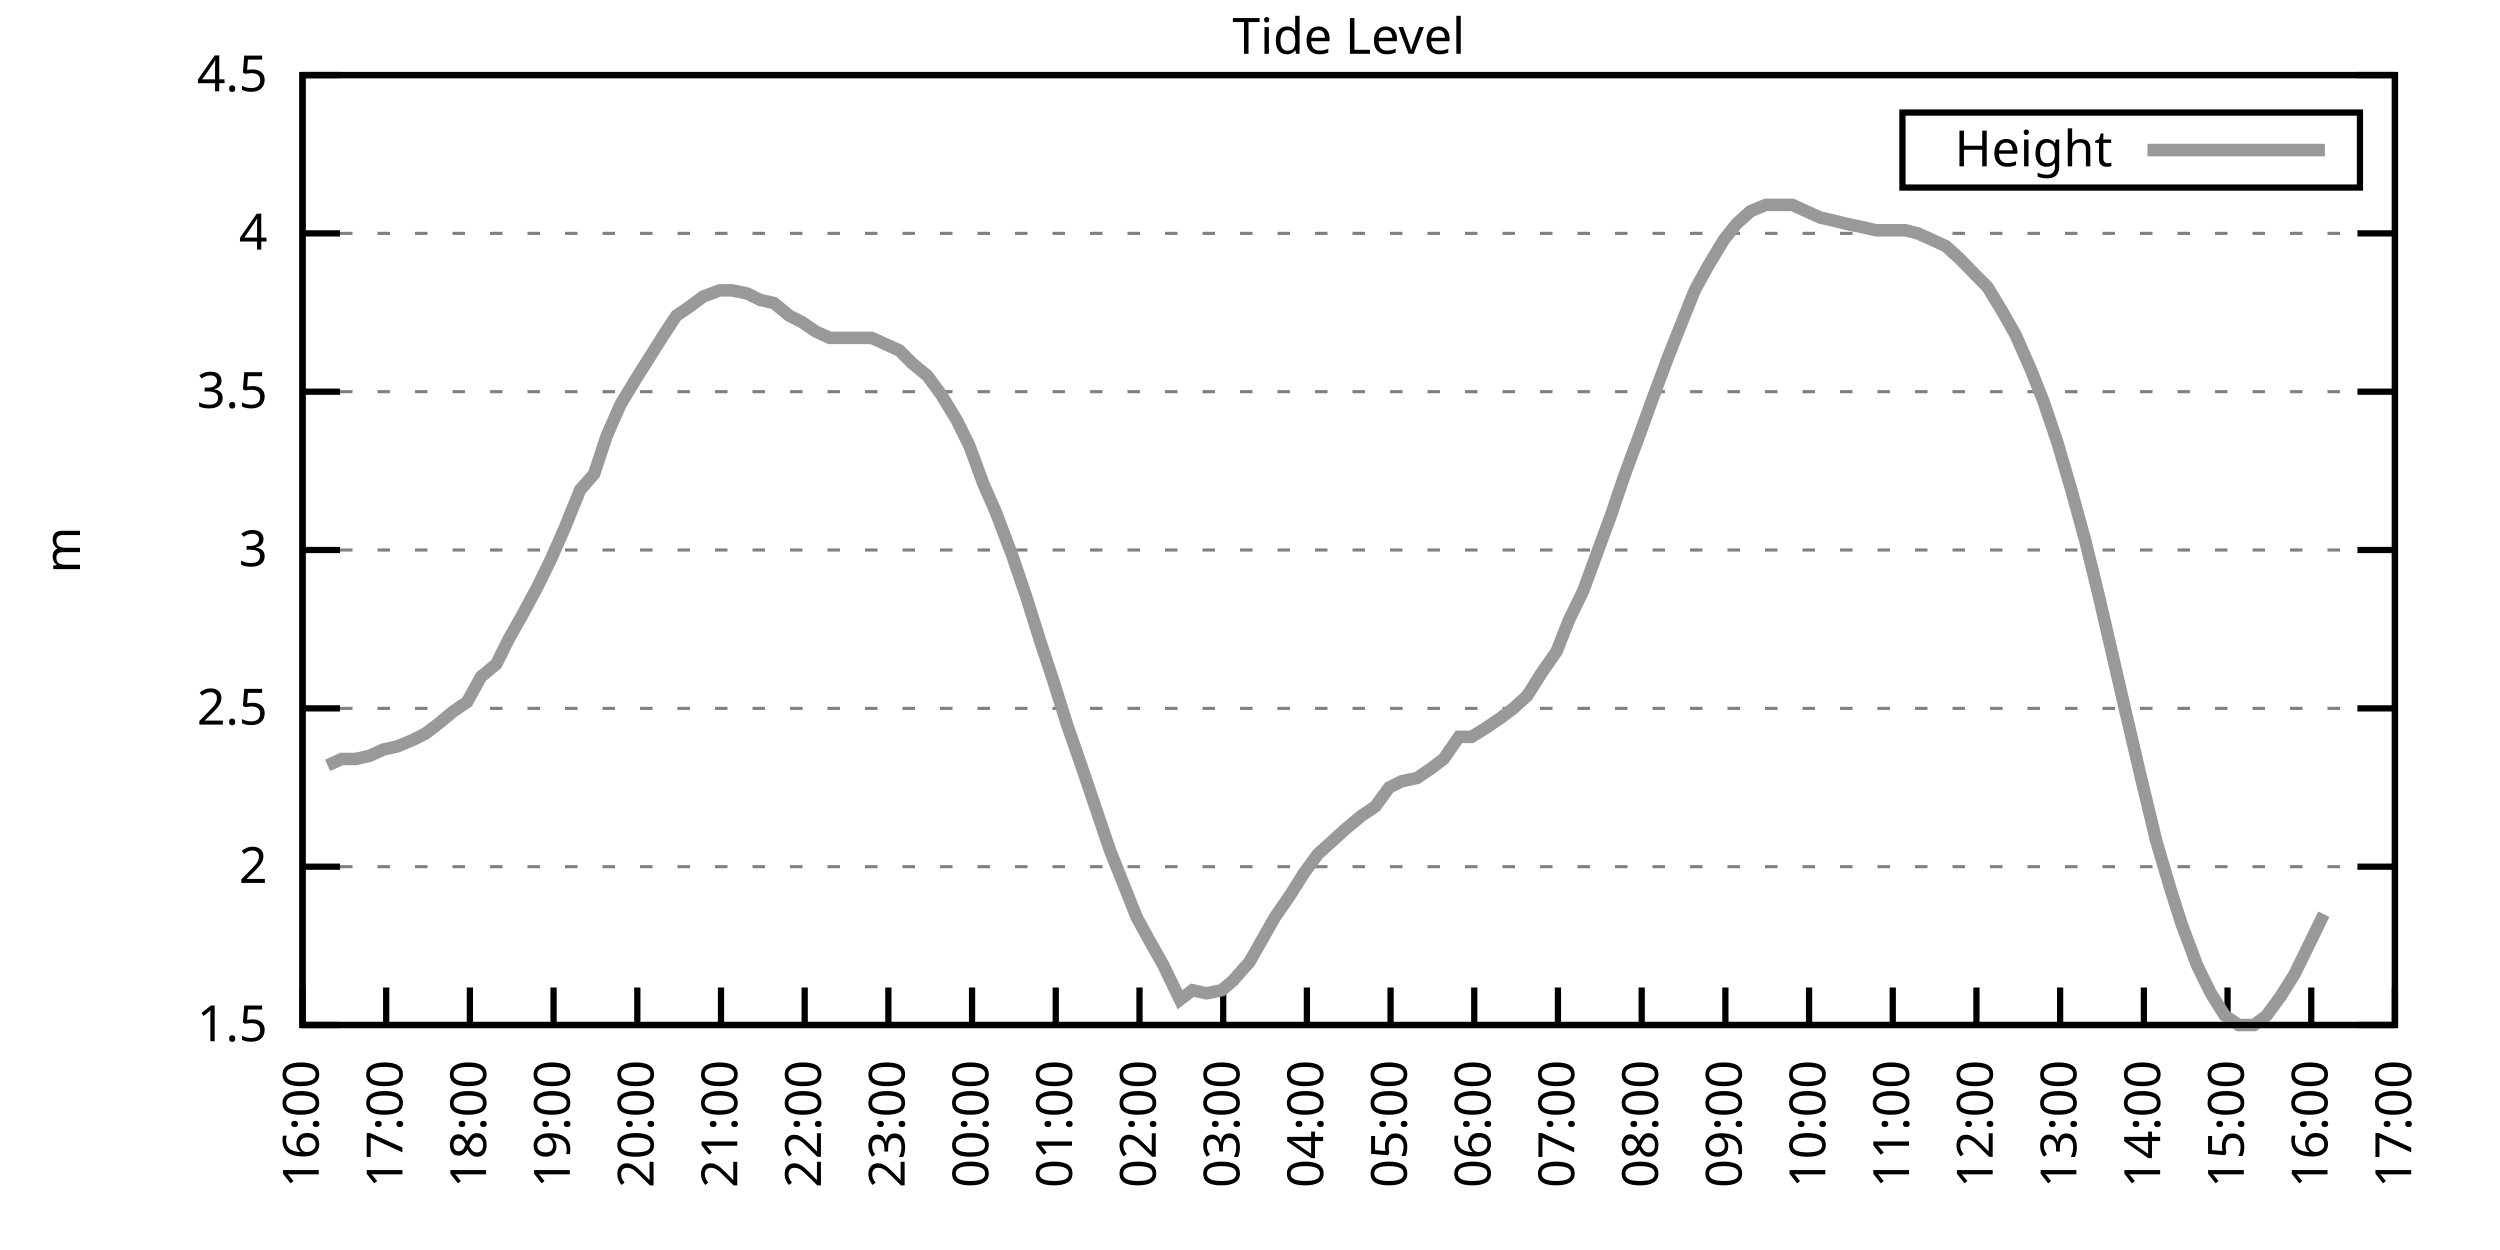
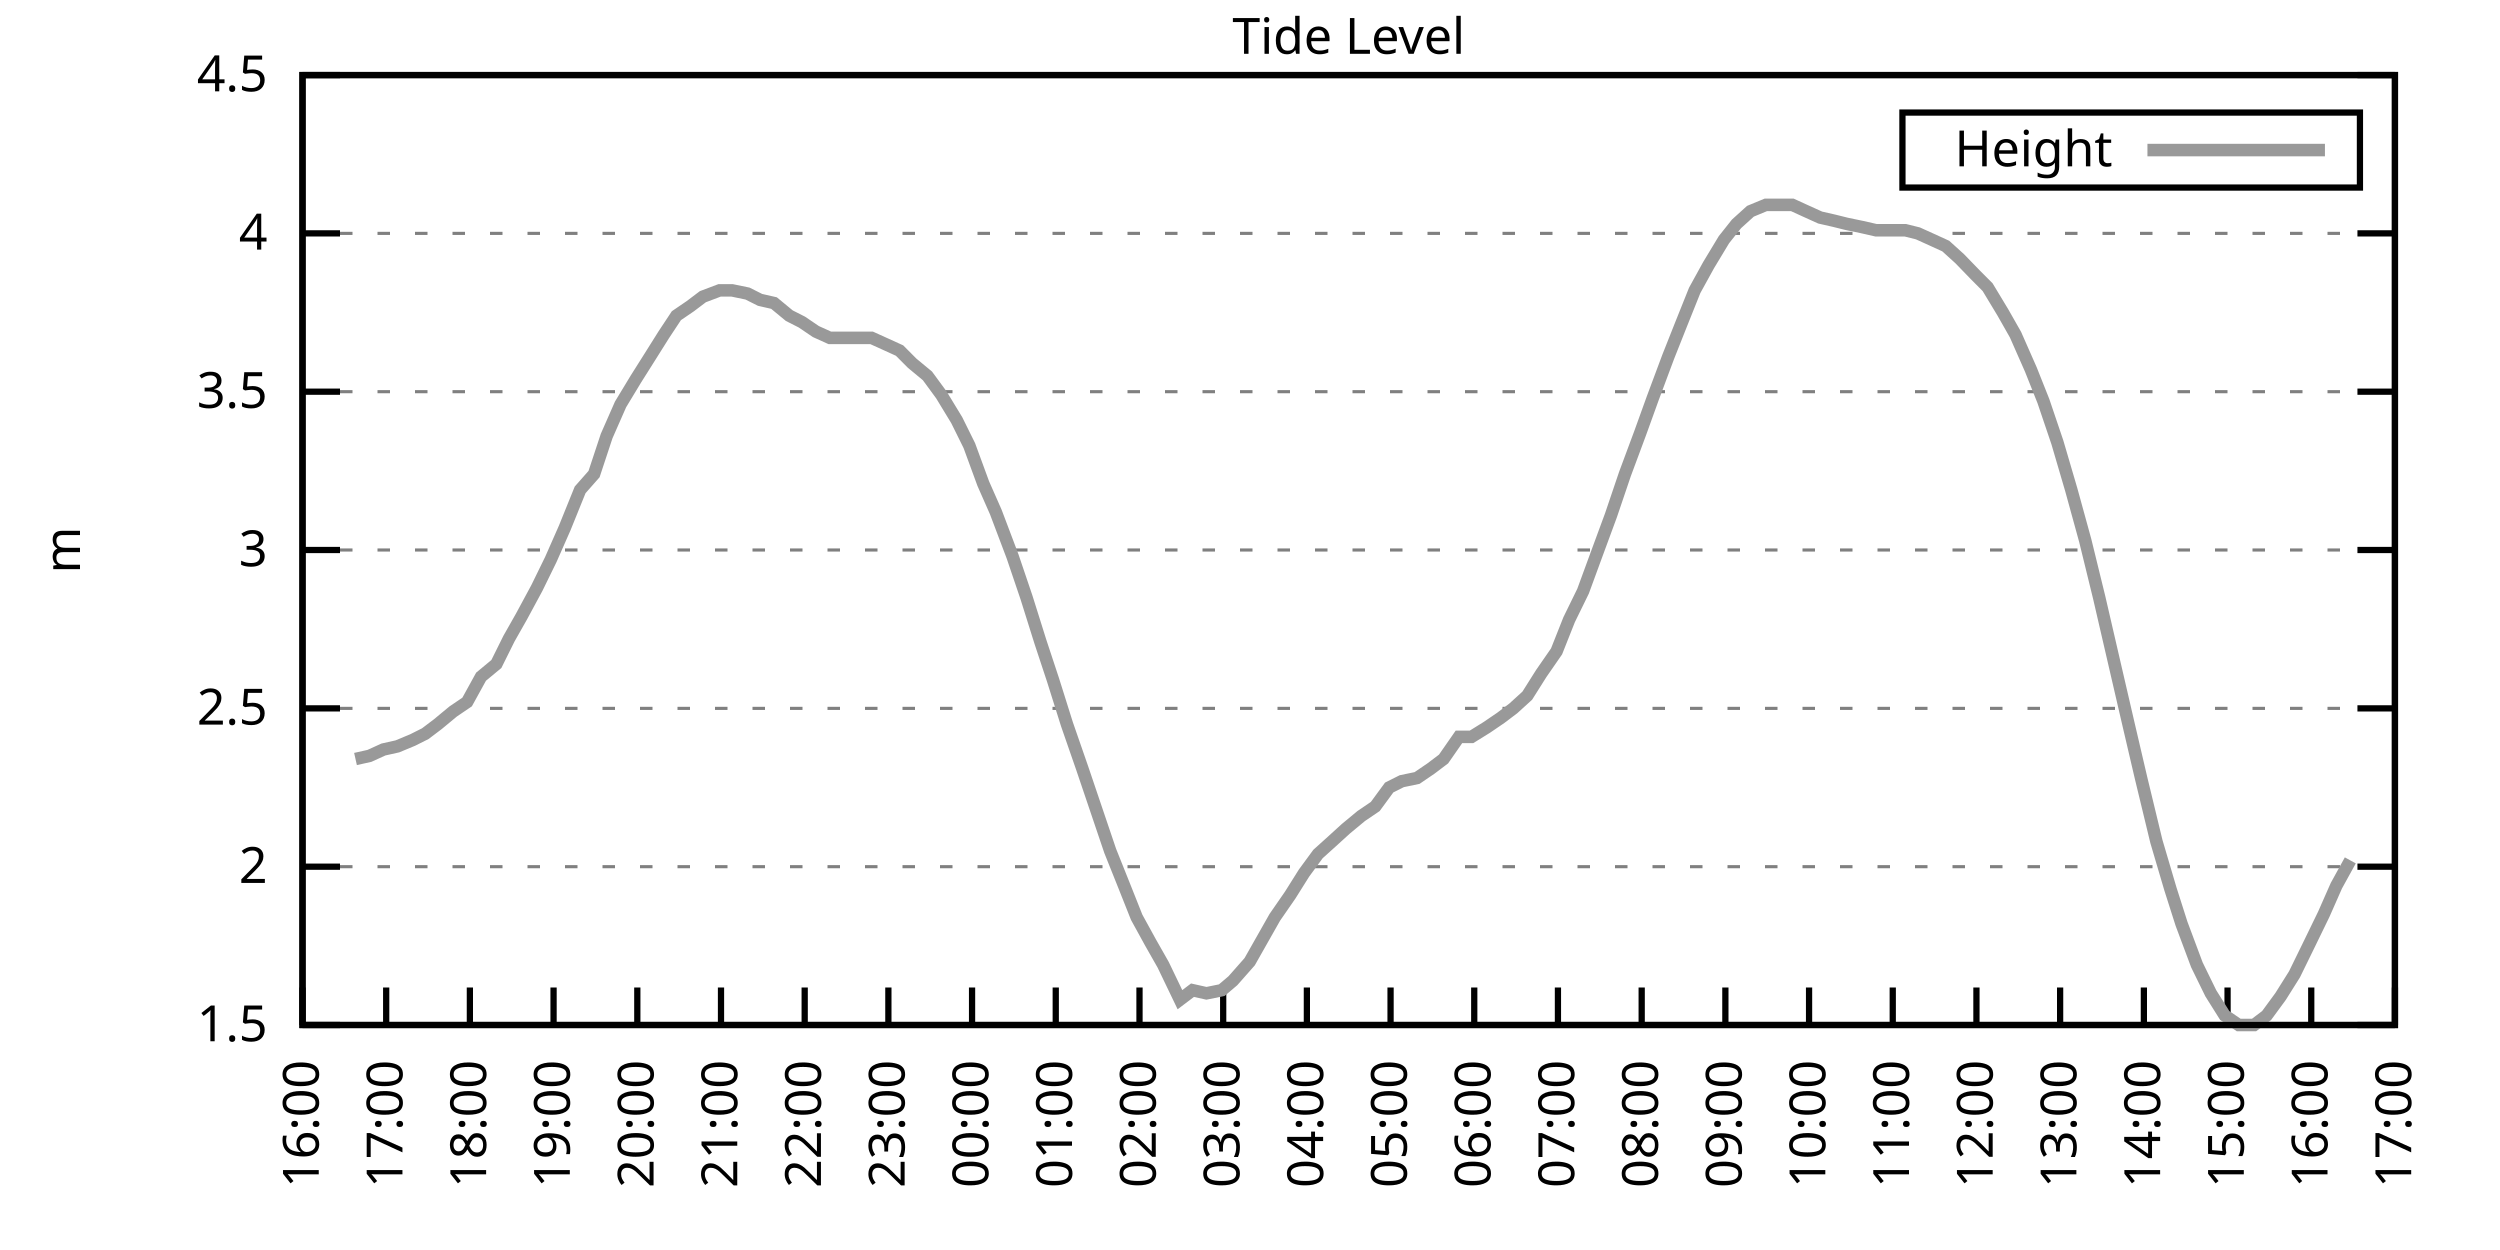
<svg xmlns="http://www.w3.org/2000/svg" xmlns:xlink="http://www.w3.org/1999/xlink" width="400" height="200" viewBox="0 0 400 200">
  <g id="gnuplot_canvas">
    <rect x="0" y="0" width="400" height="200" fill="none" />
    <defs>
      <circle id="gpDot" r="0.5" stroke-width="0.5" stroke="currentColor" />
      <path id="gpPt0" stroke-width="0.333" stroke="currentColor" d="M-1,0 h2 M0,-1 v2" />
      <path id="gpPt1" stroke-width="0.333" stroke="currentColor" d="M-1,-1 L1,1 M1,-1 L-1,1" />
      <path id="gpPt2" stroke-width="0.333" stroke="currentColor" d="M-1,0 L1,0 M0,-1 L0,1 M-1,-1 L1,1 M-1,1 L1,-1" />
      <rect id="gpPt3" stroke-width="0.333" stroke="currentColor" x="-1" y="-1" width="2" height="2" />
      <rect id="gpPt4" stroke-width="0.333" stroke="currentColor" fill="currentColor" x="-1" y="-1" width="2" height="2" />
      <circle id="gpPt5" stroke-width="0.333" stroke="currentColor" cx="0" cy="0" r="1" />
      <use xlink:href="#gpPt5" id="gpPt6" fill="currentColor" stroke="none" />
      <path id="gpPt7" stroke-width="0.333" stroke="currentColor" d="M0,-1.33 L-1.33,0.67 L1.33,0.67 z" />
      <use xlink:href="#gpPt7" id="gpPt8" fill="currentColor" stroke="none" />
      <use xlink:href="#gpPt7" id="gpPt9" stroke="currentColor" transform="rotate(180)" />
      <use xlink:href="#gpPt9" id="gpPt10" fill="currentColor" stroke="none" />
      <use xlink:href="#gpPt3" id="gpPt11" stroke="currentColor" transform="rotate(45)" />
      <use xlink:href="#gpPt11" id="gpPt12" fill="currentColor" stroke="none" />
      <path id="gpPt13" stroke-width="0.333" stroke="currentColor" d="M0,1.330 L1.265,0.411 L0.782,-1.067 L-0.782,-1.076 L-1.265,0.411 z" />
      <use xlink:href="#gpPt13" id="gpPt14" fill="currentColor" stroke="none" />
      <filter id="textbox" filterUnits="objectBoundingBox" x="0" y="0" height="1" width="1">
        <feFlood flood-color="white" flood-opacity="1" result="bgnd" />
        <feComposite in="SourceGraphic" in2="bgnd" operator="atop" />
      </filter>
      <filter id="greybox" filterUnits="objectBoundingBox" x="0" y="0" height="1" width="1">
        <feFlood flood-color="lightgrey" flood-opacity="1" result="grey" />
        <feComposite in="SourceGraphic" in2="grey" operator="atop" />
      </filter>
    </defs>
    <g fill="none" color="white" stroke="currentColor" stroke-width="1.00" stroke-linecap="butt" stroke-linejoin="miter">
</g>
    <g fill="none" color="black" stroke="currentColor" stroke-width="1.00" stroke-linecap="butt" stroke-linejoin="miter">
      <g stroke="none" shape-rendering="crispEdges">
        <polygon fill="rgb(255, 255, 255)" points="48.40,164.00 383.18,164.00 383.18,12.02 48.40,12.02 " />
      </g>
    </g>
    <g fill="none" color="black" stroke="currentColor" stroke-width="1.00" stroke-linecap="butt" stroke-linejoin="miter">
</g>
    <g fill="none" color="black" stroke="black" stroke-width="0.50" stroke-linecap="butt" stroke-linejoin="miter">
</g>
    <g fill="none" color="gray" stroke="currentColor" stroke-width="0.50" stroke-linecap="butt" stroke-linejoin="miter">
      <path stroke="gray" stroke-dasharray="2,4" class="gridline" d="M48.40,164.00 L383.19,164.00  " />
    </g>
    <g fill="none" color="gray" stroke="gray" stroke-width="1.00" stroke-linecap="butt" stroke-linejoin="miter">
</g>
    <g fill="none" color="black" stroke="currentColor" stroke-width="1.00" stroke-linecap="butt" stroke-linejoin="miter">
      <path stroke="black" d="M48.40,164.00 L54.40,164.00 M383.19,164.00 L377.19,164.00  " />
      <g transform="translate(42.80,166.60)" stroke="none" fill="black" font-family="Sans" font-size="8.00" text-anchor="end">
        <text>
          <tspan font-family="Sans"> 1.5</tspan>
        </text>
      </g>
    </g>
    <g fill="none" color="black" stroke="currentColor" stroke-width="1.00" stroke-linecap="butt" stroke-linejoin="miter">
</g>
    <g fill="none" color="black" stroke="black" stroke-width="0.50" stroke-linecap="butt" stroke-linejoin="miter">
</g>
    <g fill="none" color="gray" stroke="currentColor" stroke-width="0.50" stroke-linecap="butt" stroke-linejoin="miter">
      <path stroke="gray" stroke-dasharray="2,4" class="gridline" d="M48.40,138.67 L383.19,138.67  " />
    </g>
    <g fill="none" color="gray" stroke="gray" stroke-width="1.00" stroke-linecap="butt" stroke-linejoin="miter">
</g>
    <g fill="none" color="black" stroke="currentColor" stroke-width="1.00" stroke-linecap="butt" stroke-linejoin="miter">
      <path stroke="black" d="M48.40,138.67 L54.40,138.67 M383.19,138.67 L377.19,138.67  " />
      <g transform="translate(42.80,141.27)" stroke="none" fill="black" font-family="Sans" font-size="8.00" text-anchor="end">
        <text>
          <tspan font-family="Sans"> 2</tspan>
        </text>
      </g>
    </g>
    <g fill="none" color="black" stroke="currentColor" stroke-width="1.00" stroke-linecap="butt" stroke-linejoin="miter">
</g>
    <g fill="none" color="black" stroke="black" stroke-width="0.50" stroke-linecap="butt" stroke-linejoin="miter">
</g>
    <g fill="none" color="gray" stroke="currentColor" stroke-width="0.50" stroke-linecap="butt" stroke-linejoin="miter">
      <path stroke="gray" stroke-dasharray="2,4" class="gridline" d="M48.40,113.34 L383.19,113.34  " />
    </g>
    <g fill="none" color="gray" stroke="gray" stroke-width="1.00" stroke-linecap="butt" stroke-linejoin="miter">
</g>
    <g fill="none" color="black" stroke="currentColor" stroke-width="1.00" stroke-linecap="butt" stroke-linejoin="miter">
      <path stroke="black" d="M48.40,113.34 L54.40,113.34 M383.19,113.34 L377.19,113.34  " />
      <g transform="translate(42.80,115.94)" stroke="none" fill="black" font-family="Sans" font-size="8.00" text-anchor="end">
        <text>
          <tspan font-family="Sans"> 2.5</tspan>
        </text>
      </g>
    </g>
    <g fill="none" color="black" stroke="currentColor" stroke-width="1.00" stroke-linecap="butt" stroke-linejoin="miter">
</g>
    <g fill="none" color="black" stroke="black" stroke-width="0.50" stroke-linecap="butt" stroke-linejoin="miter">
</g>
    <g fill="none" color="gray" stroke="currentColor" stroke-width="0.50" stroke-linecap="butt" stroke-linejoin="miter">
      <path stroke="gray" stroke-dasharray="2,4" class="gridline" d="M48.40,88.00 L383.19,88.00  " />
    </g>
    <g fill="none" color="gray" stroke="gray" stroke-width="1.00" stroke-linecap="butt" stroke-linejoin="miter">
</g>
    <g fill="none" color="black" stroke="currentColor" stroke-width="1.00" stroke-linecap="butt" stroke-linejoin="miter">
      <path stroke="black" d="M48.40,88.00 L54.40,88.00 M383.19,88.00 L377.19,88.00  " />
      <g transform="translate(42.80,90.60)" stroke="none" fill="black" font-family="Sans" font-size="8.00" text-anchor="end">
        <text>
          <tspan font-family="Sans"> 3</tspan>
        </text>
      </g>
    </g>
    <g fill="none" color="black" stroke="currentColor" stroke-width="1.00" stroke-linecap="butt" stroke-linejoin="miter">
</g>
    <g fill="none" color="black" stroke="black" stroke-width="0.50" stroke-linecap="butt" stroke-linejoin="miter">
</g>
    <g fill="none" color="gray" stroke="currentColor" stroke-width="0.50" stroke-linecap="butt" stroke-linejoin="miter">
      <path stroke="gray" stroke-dasharray="2,4" class="gridline" d="M48.40,62.67 L383.19,62.67  " />
    </g>
    <g fill="none" color="gray" stroke="gray" stroke-width="1.00" stroke-linecap="butt" stroke-linejoin="miter">
</g>
    <g fill="none" color="black" stroke="currentColor" stroke-width="1.00" stroke-linecap="butt" stroke-linejoin="miter">
      <path stroke="black" d="M48.40,62.67 L54.40,62.67 M383.19,62.67 L377.19,62.67  " />
      <g transform="translate(42.80,65.27)" stroke="none" fill="black" font-family="Sans" font-size="8.00" text-anchor="end">
        <text>
          <tspan font-family="Sans"> 3.5</tspan>
        </text>
      </g>
    </g>
    <g fill="none" color="black" stroke="currentColor" stroke-width="1.00" stroke-linecap="butt" stroke-linejoin="miter">
</g>
    <g fill="none" color="black" stroke="black" stroke-width="0.50" stroke-linecap="butt" stroke-linejoin="miter">
</g>
    <g fill="none" color="gray" stroke="currentColor" stroke-width="0.50" stroke-linecap="butt" stroke-linejoin="miter">
      <path stroke="gray" stroke-dasharray="2,4" class="gridline" d="M48.40,37.34 L383.19,37.34  " />
    </g>
    <g fill="none" color="gray" stroke="gray" stroke-width="1.00" stroke-linecap="butt" stroke-linejoin="miter">
</g>
    <g fill="none" color="black" stroke="currentColor" stroke-width="1.00" stroke-linecap="butt" stroke-linejoin="miter">
      <path stroke="black" d="M48.40,37.34 L54.40,37.34 M383.19,37.34 L377.19,37.34  " />
      <g transform="translate(42.80,39.94)" stroke="none" fill="black" font-family="Sans" font-size="8.00" text-anchor="end">
        <text>
          <tspan font-family="Sans"> 4</tspan>
        </text>
      </g>
    </g>
    <g fill="none" color="black" stroke="currentColor" stroke-width="1.00" stroke-linecap="butt" stroke-linejoin="miter">
</g>
    <g fill="none" color="black" stroke="black" stroke-width="0.50" stroke-linecap="butt" stroke-linejoin="miter">
</g>
    <g fill="none" color="gray" stroke="currentColor" stroke-width="0.50" stroke-linecap="butt" stroke-linejoin="miter">
      <path stroke="gray" stroke-dasharray="2,4" class="gridline" d="M48.40,12.01 L383.19,12.01  " />
    </g>
    <g fill="none" color="gray" stroke="gray" stroke-width="1.00" stroke-linecap="butt" stroke-linejoin="miter">
</g>
    <g fill="none" color="black" stroke="currentColor" stroke-width="1.00" stroke-linecap="butt" stroke-linejoin="miter">
      <path stroke="black" d="M48.40,12.01 L54.40,12.01 M383.19,12.01 L377.19,12.01  " />
      <g transform="translate(42.80,14.61)" stroke="none" fill="black" font-family="Sans" font-size="8.00" text-anchor="end">
        <text>
          <tspan font-family="Sans"> 4.5</tspan>
        </text>
      </g>
    </g>
    <g fill="none" color="black" stroke="currentColor" stroke-width="1.00" stroke-linecap="butt" stroke-linejoin="miter">
      <path stroke="black" d="M48.40,164.00 L48.40,158.00  " />
      <g transform="translate(51.00,169.60) rotate(270.00)" stroke="none" fill="black" font-family="Sans" font-size="8.00" text-anchor="end">
        <text>
          <tspan font-family="Sans">16:00</tspan>
        </text>
      </g>
    </g>
    <g fill="none" color="black" stroke="currentColor" stroke-width="1.00" stroke-linecap="butt" stroke-linejoin="miter">
      <path stroke="black" d="M61.79,164.00 L61.79,158.00  " />
      <g transform="translate(64.39,169.60) rotate(270.00)" stroke="none" fill="black" font-family="Sans" font-size="8.00" text-anchor="end">
        <text>
          <tspan font-family="Sans">17:00</tspan>
        </text>
      </g>
    </g>
    <g fill="none" color="black" stroke="currentColor" stroke-width="1.00" stroke-linecap="butt" stroke-linejoin="miter">
      <path stroke="black" d="M75.18,164.00 L75.18,158.00  " />
      <g transform="translate(77.78,169.60) rotate(270.00)" stroke="none" fill="black" font-family="Sans" font-size="8.00" text-anchor="end">
        <text>
          <tspan font-family="Sans">18:00</tspan>
        </text>
      </g>
    </g>
    <g fill="none" color="black" stroke="currentColor" stroke-width="1.00" stroke-linecap="butt" stroke-linejoin="miter">
      <path stroke="black" d="M88.57,164.00 L88.57,158.00  " />
      <g transform="translate(91.17,169.60) rotate(270.00)" stroke="none" fill="black" font-family="Sans" font-size="8.00" text-anchor="end">
        <text>
          <tspan font-family="Sans">19:00</tspan>
        </text>
      </g>
    </g>
    <g fill="none" color="black" stroke="currentColor" stroke-width="1.00" stroke-linecap="butt" stroke-linejoin="miter">
      <path stroke="black" d="M101.97,164.00 L101.97,158.00  " />
      <g transform="translate(104.57,169.60) rotate(270.00)" stroke="none" fill="black" font-family="Sans" font-size="8.00" text-anchor="end">
        <text>
          <tspan font-family="Sans">20:00</tspan>
        </text>
      </g>
    </g>
    <g fill="none" color="black" stroke="currentColor" stroke-width="1.00" stroke-linecap="butt" stroke-linejoin="miter">
      <path stroke="black" d="M115.36,164.00 L115.36,158.00  " />
      <g transform="translate(117.96,169.60) rotate(270.00)" stroke="none" fill="black" font-family="Sans" font-size="8.00" text-anchor="end">
        <text>
          <tspan font-family="Sans">21:00</tspan>
        </text>
      </g>
    </g>
    <g fill="none" color="black" stroke="currentColor" stroke-width="1.00" stroke-linecap="butt" stroke-linejoin="miter">
      <path stroke="black" d="M128.75,164.00 L128.75,158.00  " />
      <g transform="translate(131.35,169.60) rotate(270.00)" stroke="none" fill="black" font-family="Sans" font-size="8.00" text-anchor="end">
        <text>
          <tspan font-family="Sans">22:00</tspan>
        </text>
      </g>
    </g>
    <g fill="none" color="black" stroke="currentColor" stroke-width="1.00" stroke-linecap="butt" stroke-linejoin="miter">
      <path stroke="black" d="M142.14,164.00 L142.14,158.00  " />
      <g transform="translate(144.74,169.60) rotate(270.00)" stroke="none" fill="black" font-family="Sans" font-size="8.00" text-anchor="end">
        <text>
          <tspan font-family="Sans">23:00</tspan>
        </text>
      </g>
    </g>
    <g fill="none" color="black" stroke="currentColor" stroke-width="1.00" stroke-linecap="butt" stroke-linejoin="miter">
      <path stroke="black" d="M155.53,164.00 L155.53,158.00  " />
      <g transform="translate(158.13,169.60) rotate(270.00)" stroke="none" fill="black" font-family="Sans" font-size="8.00" text-anchor="end">
        <text>
          <tspan font-family="Sans">00:00</tspan>
        </text>
      </g>
    </g>
    <g fill="none" color="black" stroke="currentColor" stroke-width="1.00" stroke-linecap="butt" stroke-linejoin="miter">
      <path stroke="black" d="M168.92,164.00 L168.92,158.00  " />
      <g transform="translate(171.52,169.60) rotate(270.00)" stroke="none" fill="black" font-family="Sans" font-size="8.00" text-anchor="end">
        <text>
          <tspan font-family="Sans">01:00</tspan>
        </text>
      </g>
    </g>
    <g fill="none" color="black" stroke="currentColor" stroke-width="1.00" stroke-linecap="butt" stroke-linejoin="miter">
      <path stroke="black" d="M182.32,164.00 L182.32,158.00  " />
      <g transform="translate(184.92,169.60) rotate(270.00)" stroke="none" fill="black" font-family="Sans" font-size="8.00" text-anchor="end">
        <text>
          <tspan font-family="Sans">02:00</tspan>
        </text>
      </g>
    </g>
    <g fill="none" color="black" stroke="currentColor" stroke-width="1.00" stroke-linecap="butt" stroke-linejoin="miter">
      <path stroke="black" d="M195.71,164.00 L195.71,158.00  " />
      <g transform="translate(198.31,169.60) rotate(270.00)" stroke="none" fill="black" font-family="Sans" font-size="8.00" text-anchor="end">
        <text>
          <tspan font-family="Sans">03:00</tspan>
        </text>
      </g>
    </g>
    <g fill="none" color="black" stroke="currentColor" stroke-width="1.00" stroke-linecap="butt" stroke-linejoin="miter">
      <path stroke="black" d="M209.10,164.00 L209.10,158.00  " />
      <g transform="translate(211.70,169.60) rotate(270.00)" stroke="none" fill="black" font-family="Sans" font-size="8.00" text-anchor="end">
        <text>
          <tspan font-family="Sans">04:00</tspan>
        </text>
      </g>
    </g>
    <g fill="none" color="black" stroke="currentColor" stroke-width="1.00" stroke-linecap="butt" stroke-linejoin="miter">
      <path stroke="black" d="M222.49,164.00 L222.49,158.00  " />
      <g transform="translate(225.09,169.60) rotate(270.00)" stroke="none" fill="black" font-family="Sans" font-size="8.00" text-anchor="end">
        <text>
          <tspan font-family="Sans">05:00</tspan>
        </text>
      </g>
    </g>
    <g fill="none" color="black" stroke="currentColor" stroke-width="1.00" stroke-linecap="butt" stroke-linejoin="miter">
      <path stroke="black" d="M235.88,164.00 L235.88,158.00  " />
      <g transform="translate(238.48,169.60) rotate(270.00)" stroke="none" fill="black" font-family="Sans" font-size="8.00" text-anchor="end">
        <text>
          <tspan font-family="Sans">06:00</tspan>
        </text>
      </g>
    </g>
    <g fill="none" color="black" stroke="currentColor" stroke-width="1.00" stroke-linecap="butt" stroke-linejoin="miter">
      <path stroke="black" d="M249.27,164.00 L249.27,158.00  " />
      <g transform="translate(251.87,169.60) rotate(270.00)" stroke="none" fill="black" font-family="Sans" font-size="8.00" text-anchor="end">
        <text>
          <tspan font-family="Sans">07:00</tspan>
        </text>
      </g>
    </g>
    <g fill="none" color="black" stroke="currentColor" stroke-width="1.00" stroke-linecap="butt" stroke-linejoin="miter">
      <path stroke="black" d="M262.67,164.00 L262.67,158.00  " />
      <g transform="translate(265.27,169.60) rotate(270.00)" stroke="none" fill="black" font-family="Sans" font-size="8.00" text-anchor="end">
        <text>
          <tspan font-family="Sans">08:00</tspan>
        </text>
      </g>
    </g>
    <g fill="none" color="black" stroke="currentColor" stroke-width="1.00" stroke-linecap="butt" stroke-linejoin="miter">
      <path stroke="black" d="M276.06,164.00 L276.06,158.00  " />
      <g transform="translate(278.66,169.60) rotate(270.00)" stroke="none" fill="black" font-family="Sans" font-size="8.00" text-anchor="end">
        <text>
          <tspan font-family="Sans">09:00</tspan>
        </text>
      </g>
    </g>
    <g fill="none" color="black" stroke="currentColor" stroke-width="1.00" stroke-linecap="butt" stroke-linejoin="miter">
      <path stroke="black" d="M289.45,164.00 L289.45,158.00  " />
      <g transform="translate(292.05,169.60) rotate(270.00)" stroke="none" fill="black" font-family="Sans" font-size="8.00" text-anchor="end">
        <text>
          <tspan font-family="Sans">10:00</tspan>
        </text>
      </g>
    </g>
    <g fill="none" color="black" stroke="currentColor" stroke-width="1.00" stroke-linecap="butt" stroke-linejoin="miter">
      <path stroke="black" d="M302.84,164.00 L302.84,158.00  " />
      <g transform="translate(305.44,169.60) rotate(270.00)" stroke="none" fill="black" font-family="Sans" font-size="8.00" text-anchor="end">
        <text>
          <tspan font-family="Sans">11:00</tspan>
        </text>
      </g>
    </g>
    <g fill="none" color="black" stroke="currentColor" stroke-width="1.00" stroke-linecap="butt" stroke-linejoin="miter">
      <path stroke="black" d="M316.23,164.00 L316.23,158.00  " />
      <g transform="translate(318.83,169.60) rotate(270.00)" stroke="none" fill="black" font-family="Sans" font-size="8.00" text-anchor="end">
        <text>
          <tspan font-family="Sans">12:00</tspan>
        </text>
      </g>
    </g>
    <g fill="none" color="black" stroke="currentColor" stroke-width="1.00" stroke-linecap="butt" stroke-linejoin="miter">
      <path stroke="black" d="M329.62,164.00 L329.62,158.00  " />
      <g transform="translate(332.22,169.60) rotate(270.00)" stroke="none" fill="black" font-family="Sans" font-size="8.00" text-anchor="end">
        <text>
          <tspan font-family="Sans">13:00</tspan>
        </text>
      </g>
    </g>
    <g fill="none" color="black" stroke="currentColor" stroke-width="1.00" stroke-linecap="butt" stroke-linejoin="miter">
      <path stroke="black" d="M343.02,164.00 L343.02,158.00  " />
      <g transform="translate(345.62,169.60) rotate(270.00)" stroke="none" fill="black" font-family="Sans" font-size="8.00" text-anchor="end">
        <text>
          <tspan font-family="Sans">14:00</tspan>
        </text>
      </g>
    </g>
    <g fill="none" color="black" stroke="currentColor" stroke-width="1.00" stroke-linecap="butt" stroke-linejoin="miter">
      <path stroke="black" d="M356.41,164.00 L356.41,158.00  " />
      <g transform="translate(359.01,169.60) rotate(270.00)" stroke="none" fill="black" font-family="Sans" font-size="8.00" text-anchor="end">
        <text>
          <tspan font-family="Sans">15:00</tspan>
        </text>
      </g>
    </g>
    <g fill="none" color="black" stroke="currentColor" stroke-width="1.00" stroke-linecap="butt" stroke-linejoin="miter">
      <path stroke="black" d="M369.80,164.00 L369.80,158.00  " />
      <g transform="translate(372.40,169.60) rotate(270.00)" stroke="none" fill="black" font-family="Sans" font-size="8.00" text-anchor="end">
        <text>
          <tspan font-family="Sans">16:00</tspan>
        </text>
      </g>
    </g>
    <g fill="none" color="black" stroke="currentColor" stroke-width="1.00" stroke-linecap="butt" stroke-linejoin="miter">
      <path stroke="black" d="M383.19,164.00 L383.19,158.00  " />
      <g transform="translate(385.79,169.60) rotate(270.00)" stroke="none" fill="black" font-family="Sans" font-size="8.00" text-anchor="end">
        <text>
          <tspan font-family="Sans">17:00</tspan>
        </text>
      </g>
    </g>
    <g fill="none" color="black" stroke="currentColor" stroke-width="1.00" stroke-linecap="butt" stroke-linejoin="miter">
</g>
    <g fill="none" color="black" stroke="currentColor" stroke-width="1.00" stroke-linecap="butt" stroke-linejoin="miter">
      <path stroke="black" d="M48.40,12.01 L48.40,164.00 L383.19,164.00 L383.19,12.01 L48.40,12.01 Z  " />
    </g>
    <g fill="none" color="black" stroke="currentColor" stroke-width="1.00" stroke-linecap="butt" stroke-linejoin="miter">
</g>
    <g fill="none" color="black" stroke="currentColor" stroke-width="1.00" stroke-linecap="butt" stroke-linejoin="miter">
      <path stroke="black" d="M304.39,30.01 L304.39,18.01 L377.59,18.01 L377.59,30.01 L304.39,30.01 Z  " />
    </g>
    <g id="Tide_level_plot_1">
      <g fill="none" color="white" stroke="black" stroke-width="2.00" stroke-linecap="butt" stroke-linejoin="miter">
</g>
      <g fill="none" color="black" stroke="currentColor" stroke-width="2.00" stroke-linecap="butt" stroke-linejoin="miter">
        <g transform="translate(337.99,26.61)" stroke="none" fill="black" font-family="Sans" font-size="8.00" text-anchor="end">
          <text>
            <tspan font-family="Sans">Height</tspan>
          </text>
        </g>
      </g>
      <g fill="none" color="black" stroke="currentColor" stroke-width="2.00" stroke-linecap="butt" stroke-linejoin="miter">
-         <path stroke="rgb(153, 153, 153)" d="M343.59,24.01 L371.99,24.01 M52.42,122.46 L54.65,121.44 L56.88,121.44 L59.11,120.94 L61.35,119.92 L63.58,119.42   L66.03,118.40 L68.04,117.39 L70.05,115.87 L72.50,113.84 L74.74,112.32 L76.97,108.27 L79.42,106.24 L81.43,102.19   L83.44,98.64 L85.90,94.08 L88.13,89.52 L90.36,84.46 L92.82,78.38 L95.05,75.85 L97.06,69.77 L99.29,64.70   L101.74,60.65 L103.98,57.10 L106.21,53.55 L108.22,50.51 L110.45,48.99 L112.46,47.47 L115.13,46.46 L117.14,46.46   L119.60,46.97 L121.61,47.98 L123.84,48.49 L126.29,50.51 L128.30,51.53 L130.54,53.05 L132.77,54.06 L135.00,54.06   L137.23,54.06 L139.46,54.06 L141.69,55.07 L143.93,56.09 L145.94,58.11 L148.39,60.14 L150.62,63.18 L153.08,67.23   L155.09,71.29 L157.32,77.37 L159.33,81.93 L162.01,89.02 L164.24,95.60 L166.47,102.70 L168.48,108.78 L170.71,115.87   L173.17,122.96 L175.40,129.55 L177.63,136.14 L179.86,141.71 L181.87,146.77 L184.10,150.83 L186.11,154.37 L188.79,159.95   L190.80,158.43 L193.03,158.93 L195.48,158.43 L197.27,156.91 L199.95,153.87 L201.96,150.32 L203.97,146.77 L206.42,143.23   L208.65,139.68 L210.88,136.64 L213.12,134.62 L215.35,132.59 L217.80,130.56 L220.04,129.04 L222.27,126.00 L224.28,124.99   L226.73,124.48 L228.96,122.96 L230.97,121.44 L233.43,117.90 L235.44,117.90 L237.89,116.38 L240.12,114.86 L242.13,113.34   L244.36,111.31 L246.60,107.76 L249.05,104.22 L251.06,99.15 L253.29,94.59 L255.52,88.51 L257.76,82.43 L259.99,75.85   L262.44,69.26 L264.45,63.69 L266.91,57.10 L268.92,52.03 L271.15,46.46 L273.38,42.41 L275.83,38.35 L277.84,35.82   L280.07,33.80 L282.53,32.78 L284.54,32.78 L286.77,32.78 L289.00,33.80 L291.23,34.81 L293.47,35.32 L295.48,35.82   L297.93,36.33 L300.16,36.84 L302.62,36.84 L304.85,36.84 L306.86,37.34 L309.09,38.35 L311.32,39.37 L313.55,41.39   L316.01,43.93 L318.02,45.95 L320.47,50.01 L322.48,53.55 L324.94,59.13 L326.95,64.19 L329.18,70.78 L331.41,78.38   L333.64,86.49 L335.87,95.60 L338.33,106.24 L340.56,115.87 L342.57,124.48 L345.02,134.62 L347.26,142.21 L349.04,147.79   L351.50,154.37 L353.73,158.93 L355.96,162.48 L358.19,164.00 L360.65,164.00 L362.66,162.48 L364.89,159.44 L367.12,155.89   L369.35,151.33 L371.81,146.27  " />
+         <path stroke="rgb(153, 153, 153)" d="M343.59,24.01 L371.99,24.01 M56.88,121.44 L59.11,120.94 L61.35,119.92 L63.58,119.42 L66.03,118.40 L68.04,117.39   L70.05,115.87 L72.50,113.84 L74.74,112.32 L76.97,108.27 L79.42,106.24 L81.43,102.19 L83.44,98.64 L85.90,94.08   L88.13,89.52 L90.36,84.46 L92.82,78.38 L95.05,75.85 L97.06,69.77 L99.29,64.70 L101.74,60.65 L103.98,57.10   L106.21,53.55 L108.22,50.51 L110.45,48.99 L112.46,47.47 L115.13,46.46 L117.14,46.46 L119.60,46.97 L121.61,47.98   L123.84,48.49 L126.29,50.51 L128.30,51.53 L130.54,53.05 L132.77,54.06 L135.00,54.06 L137.23,54.06 L139.46,54.06   L141.69,55.07 L143.93,56.09 L145.94,58.11 L148.39,60.14 L150.62,63.18 L153.08,67.23 L155.09,71.29 L157.32,77.37   L159.33,81.93 L162.01,89.02 L164.24,95.60 L166.47,102.70 L168.48,108.78 L170.71,115.87 L173.17,122.96 L175.40,129.55   L177.63,136.14 L179.86,141.71 L181.87,146.77 L184.10,150.83 L186.11,154.37 L188.79,159.95 L190.80,158.43 L193.03,158.93   L195.48,158.43 L197.27,156.91 L199.95,153.87 L201.96,150.32 L203.97,146.77 L206.42,143.23 L208.65,139.68 L210.88,136.64   L213.12,134.62 L215.35,132.59 L217.80,130.56 L220.04,129.04 L222.27,126.00 L224.28,124.99 L226.73,124.48 L228.96,122.96   L230.97,121.44 L233.43,117.90 L235.44,117.90 L237.89,116.38 L240.12,114.86 L242.13,113.34 L244.36,111.31 L246.60,107.76   L249.05,104.22 L251.06,99.15 L253.29,94.59 L255.52,88.51 L257.76,82.43 L259.99,75.85 L262.44,69.26 L264.45,63.69   L266.91,57.10 L268.92,52.03 L271.15,46.46 L273.38,42.41 L275.83,38.35 L277.84,35.82 L280.07,33.80 L282.53,32.78   L284.54,32.78 L286.77,32.78 L289.00,33.80 L291.23,34.81 L293.47,35.32 L295.48,35.82 L297.93,36.33 L300.16,36.84   L302.62,36.84 L304.85,36.84 L306.86,37.34 L309.09,38.35 L311.32,39.37 L313.55,41.39 L316.01,43.93 L318.02,45.95   L320.47,50.01 L322.48,53.55 L324.94,59.13 L326.95,64.19 L329.18,70.78 L331.41,78.38 L333.64,86.49 L335.87,95.60   L338.33,106.24 L340.56,115.87 L342.57,124.48 L345.02,134.62 L347.26,142.21 L349.04,147.79 L351.50,154.37 L353.73,158.93   L355.96,162.48 L358.19,164.00 L360.65,164.00 L362.66,162.48 L364.89,159.44 L367.12,155.89 L369.35,151.33 L371.81,146.27   L373.82,141.71 L376.05,137.66  " />
      </g>
    </g>
    <g fill="none" color="black" stroke="currentColor" stroke-width="2.00" stroke-linecap="butt" stroke-linejoin="miter">
</g>
    <g fill="none" color="black" stroke="black" stroke-width="1.00" stroke-linecap="butt" stroke-linejoin="miter">
</g>
    <g fill="none" color="black" stroke="currentColor" stroke-width="1.00" stroke-linecap="butt" stroke-linejoin="miter">
      <path stroke="black" d="M48.40,12.01 L48.40,164.00 L383.19,164.00 L383.19,12.01 L48.40,12.01 Z  " />
      <g transform="translate(12.80,88.01) rotate(270.00)" stroke="none" fill="black" font-family="Sans" font-size="8.00" text-anchor="middle">
        <text>
          <tspan font-family="Sans">m</tspan>
        </text>
      </g>
    </g>
    <g fill="none" color="black" stroke="currentColor" stroke-width="1.00" stroke-linecap="butt" stroke-linejoin="miter">
</g>
    <g fill="none" color="black" stroke="currentColor" stroke-width="1.00" stroke-linecap="butt" stroke-linejoin="miter">
      <g transform="translate(215.79,8.61)" stroke="none" fill="black" font-family="Sans" font-size="8.00" text-anchor="middle">
        <text>
          <tspan font-family="Sans">Tide Level</tspan>
        </text>
      </g>
    </g>
    <g fill="none" color="black" stroke="currentColor" stroke-width="1.00" stroke-linecap="butt" stroke-linejoin="miter">
</g>
  </g>
</svg>
